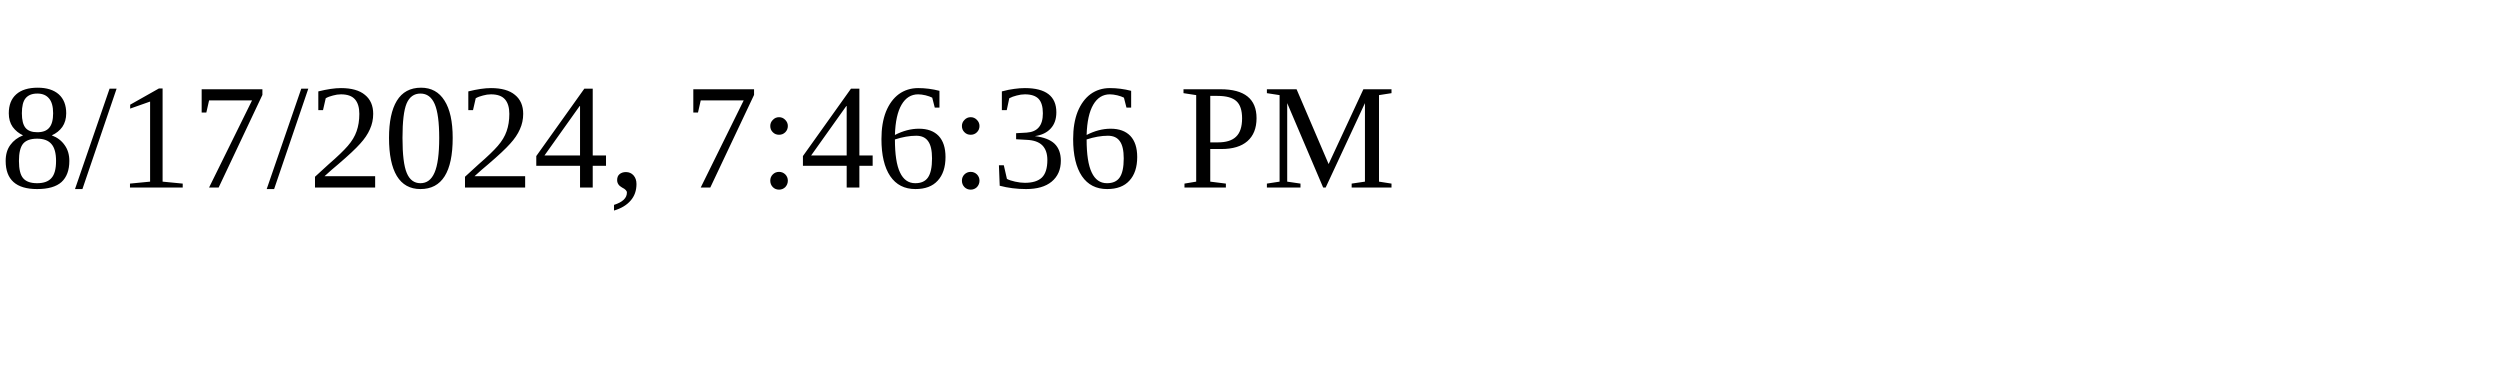
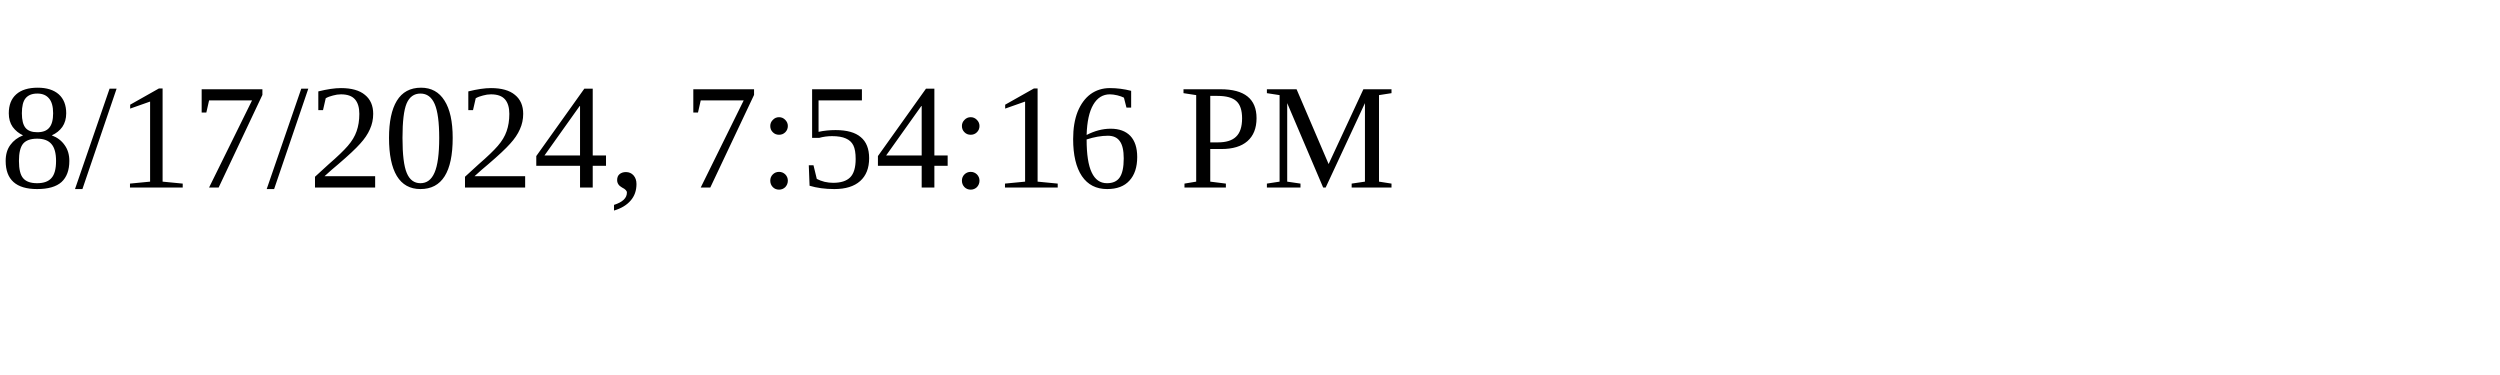
<svg xmlns="http://www.w3.org/2000/svg" height="30" width="200">
-   <text x="0" y="15">8/17/2024, 7:46:36 PM</text>
+   <text x="0" y="15">8/17/2024, 7:54:16 PM</text>
</svg>
